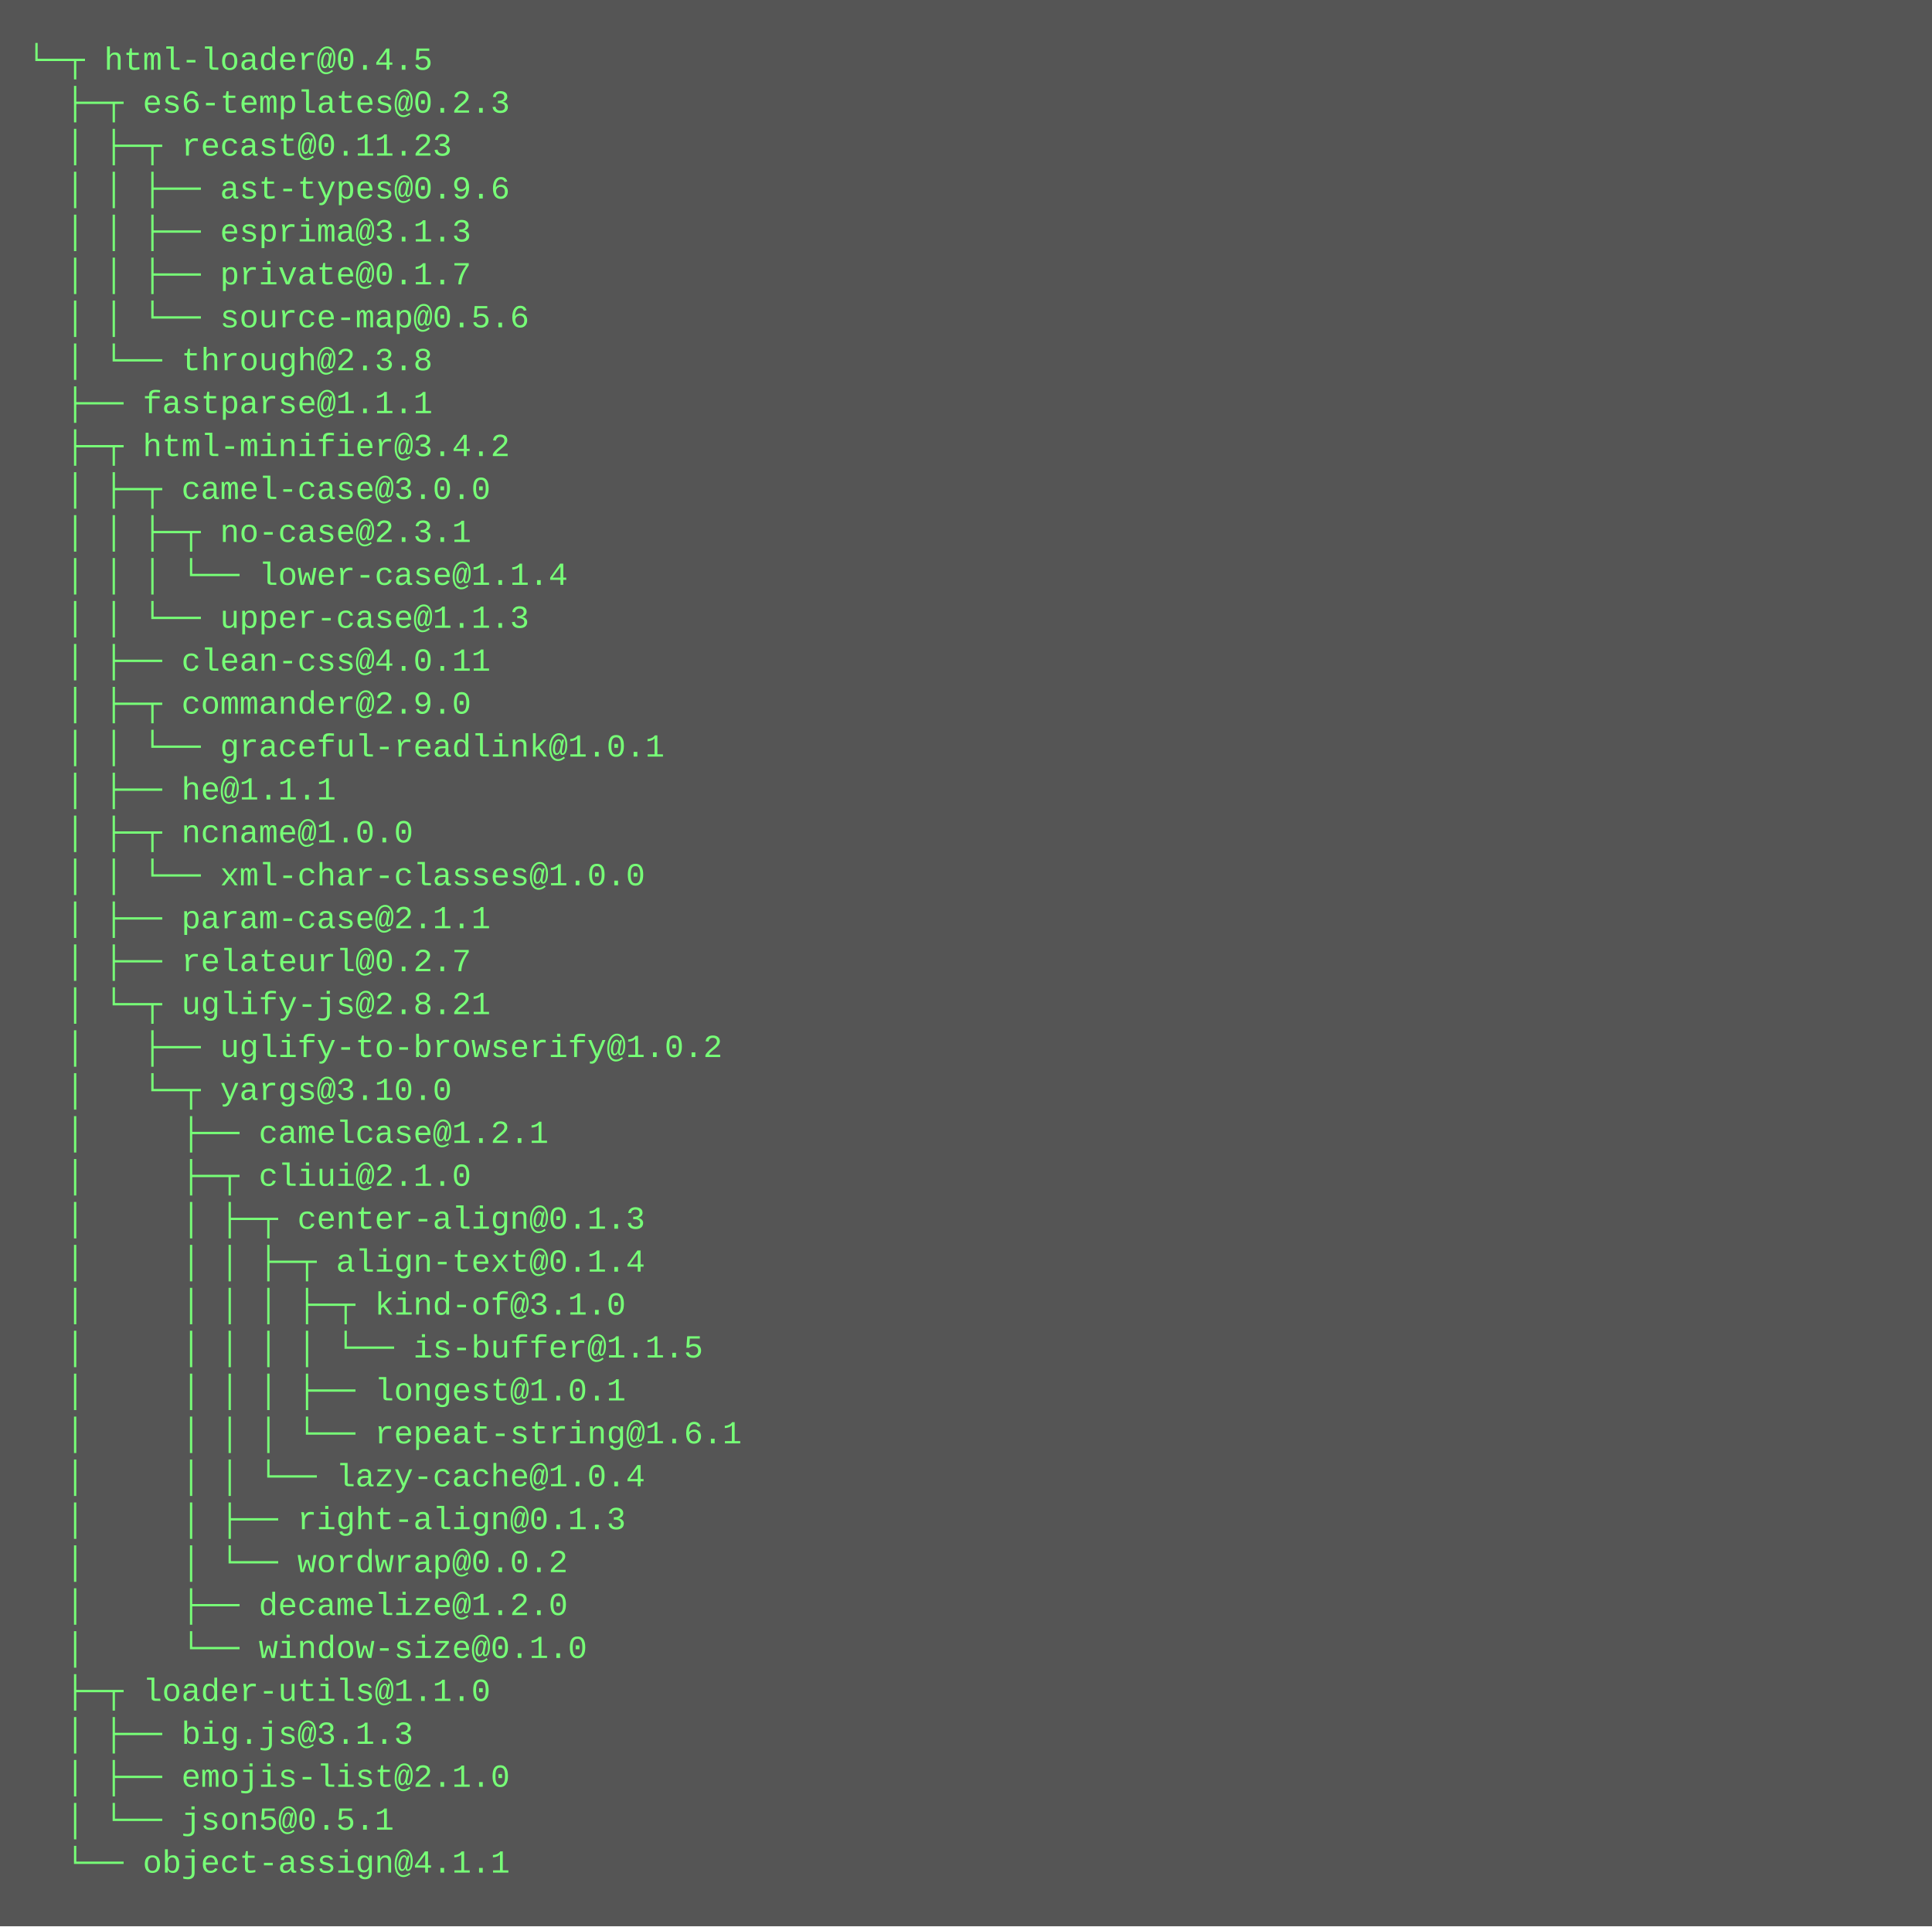
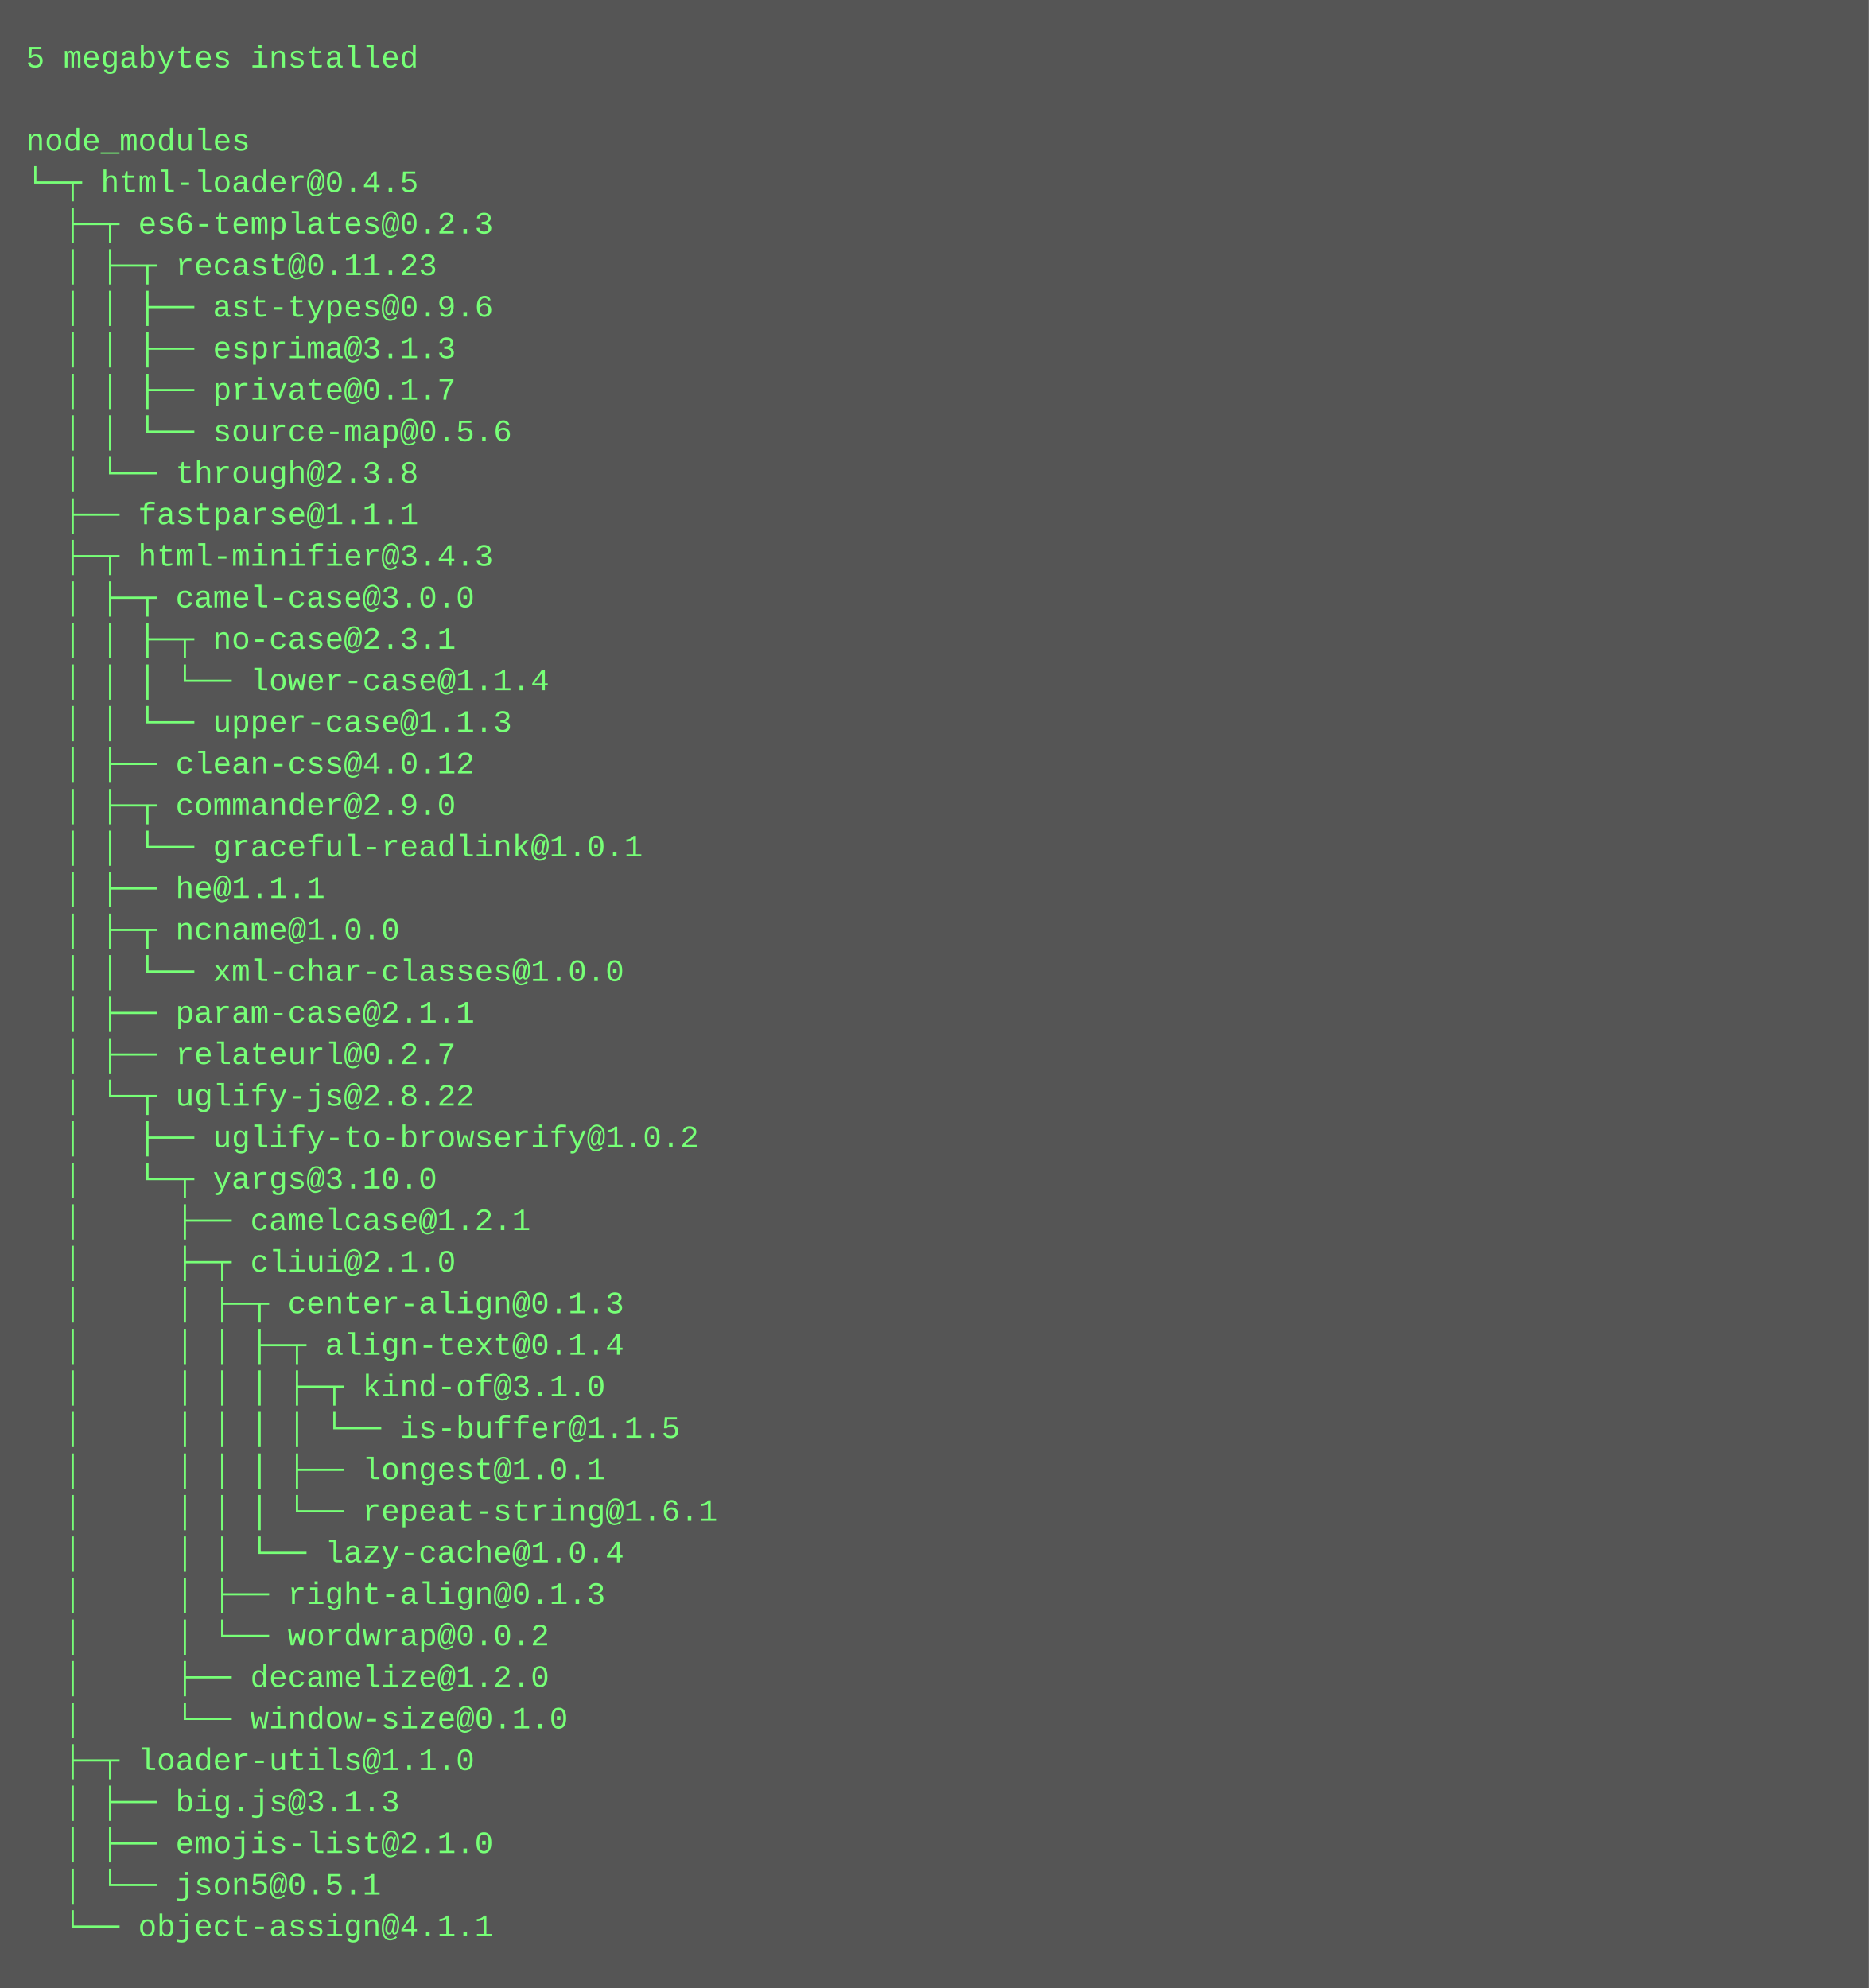
- <svg xmlns="http://www.w3.org/2000/svg" height="718" width="720">
-   <rect height="718" fill="#555" width="720" />
+ <svg xmlns="http://www.w3.org/2000/svg" height="766" width="720">
+   <rect height="766" fill="#555" width="720" />
  <text fill="#7f7" font-family="Courier New" font-size="12" xml:space="preserve">
-     <tspan x="10" y="26">└─┬ html-loader@0.4.5 </tspan>
-     <tspan x="10" y="42">  ├─┬ es6-templates@0.2.3 </tspan>
-     <tspan x="10" y="58">  │ ├─┬ recast@0.11.23 </tspan>
-     <tspan x="10" y="74">  │ │ ├── ast-types@0.9.6 </tspan>
-     <tspan x="10" y="90">  │ │ ├── esprima@3.1.3 </tspan>
-     <tspan x="10" y="106">  │ │ ├── private@0.1.7 </tspan>
-     <tspan x="10" y="122">  │ │ └── source-map@0.5.6 </tspan>
-     <tspan x="10" y="138">  │ └── through@2.3.8 </tspan>
-     <tspan x="10" y="154">  ├── fastparse@1.1.1 </tspan>
-     <tspan x="10" y="170">  ├─┬ html-minifier@3.4.2 </tspan>
-     <tspan x="10" y="186">  │ ├─┬ camel-case@3.0.0 </tspan>
-     <tspan x="10" y="202">  │ │ ├─┬ no-case@2.3.1 </tspan>
-     <tspan x="10" y="218">  │ │ │ └── lower-case@1.1.4 </tspan>
-     <tspan x="10" y="234">  │ │ └── upper-case@1.1.3 </tspan>
-     <tspan x="10" y="250">  │ ├── clean-css@4.0.11 </tspan>
-     <tspan x="10" y="266">  │ ├─┬ commander@2.9.0 </tspan>
-     <tspan x="10" y="282">  │ │ └── graceful-readlink@1.0.1 </tspan>
-     <tspan x="10" y="298">  │ ├── he@1.1.1 </tspan>
-     <tspan x="10" y="314">  │ ├─┬ ncname@1.0.0 </tspan>
-     <tspan x="10" y="330">  │ │ └── xml-char-classes@1.0.0 </tspan>
-     <tspan x="10" y="346">  │ ├── param-case@2.1.1 </tspan>
-     <tspan x="10" y="362">  │ ├── relateurl@0.2.7 </tspan>
-     <tspan x="10" y="378">  │ └─┬ uglify-js@2.8.21 </tspan>
-     <tspan x="10" y="394">  │   ├── uglify-to-browserify@1.0.2 </tspan>
-     <tspan x="10" y="410">  │   └─┬ yargs@3.10.0 </tspan>
-     <tspan x="10" y="426">  │     ├── camelcase@1.2.1 </tspan>
-     <tspan x="10" y="442">  │     ├─┬ cliui@2.1.0 </tspan>
-     <tspan x="10" y="458">  │     │ ├─┬ center-align@0.1.3 </tspan>
-     <tspan x="10" y="474">  │     │ │ ├─┬ align-text@0.1.4 </tspan>
-     <tspan x="10" y="490">  │     │ │ │ ├─┬ kind-of@3.1.0 </tspan>
-     <tspan x="10" y="506">  │     │ │ │ │ └── is-buffer@1.1.5 </tspan>
-     <tspan x="10" y="522">  │     │ │ │ ├── longest@1.0.1 </tspan>
-     <tspan x="10" y="538">  │     │ │ │ └── repeat-string@1.6.1 </tspan>
-     <tspan x="10" y="554">  │     │ │ └── lazy-cache@1.0.4 </tspan>
-     <tspan x="10" y="570">  │     │ ├── right-align@0.1.3 </tspan>
-     <tspan x="10" y="586">  │     │ └── wordwrap@0.0.2 </tspan>
-     <tspan x="10" y="602">  │     ├── decamelize@1.2.0 </tspan>
-     <tspan x="10" y="618">  │     └── window-size@0.1.0 </tspan>
-     <tspan x="10" y="634">  ├─┬ loader-utils@1.1.0 </tspan>
-     <tspan x="10" y="650">  │ ├── big.js@3.1.3 </tspan>
-     <tspan x="10" y="666">  │ ├── emojis-list@2.1.0 </tspan>
-     <tspan x="10" y="682">  │ └── json5@0.5.1 </tspan>
-     <tspan x="10" y="698">  └── object-assign@4.1.1</tspan>
+     <tspan x="10" y="26">5 megabytes installed</tspan>
+     <tspan x="10" y="42" />
+     <tspan x="10" y="58">node_modules</tspan>
+     <tspan x="10" y="74">└─┬ html-loader@0.4.5 </tspan>
+     <tspan x="10" y="90">  ├─┬ es6-templates@0.2.3 </tspan>
+     <tspan x="10" y="106">  │ ├─┬ recast@0.11.23 </tspan>
+     <tspan x="10" y="122">  │ │ ├── ast-types@0.9.6 </tspan>
+     <tspan x="10" y="138">  │ │ ├── esprima@3.1.3 </tspan>
+     <tspan x="10" y="154">  │ │ ├── private@0.1.7 </tspan>
+     <tspan x="10" y="170">  │ │ └── source-map@0.5.6 </tspan>
+     <tspan x="10" y="186">  │ └── through@2.3.8 </tspan>
+     <tspan x="10" y="202">  ├── fastparse@1.1.1 </tspan>
+     <tspan x="10" y="218">  ├─┬ html-minifier@3.4.3 </tspan>
+     <tspan x="10" y="234">  │ ├─┬ camel-case@3.0.0 </tspan>
+     <tspan x="10" y="250">  │ │ ├─┬ no-case@2.3.1 </tspan>
+     <tspan x="10" y="266">  │ │ │ └── lower-case@1.1.4 </tspan>
+     <tspan x="10" y="282">  │ │ └── upper-case@1.1.3 </tspan>
+     <tspan x="10" y="298">  │ ├── clean-css@4.0.12 </tspan>
+     <tspan x="10" y="314">  │ ├─┬ commander@2.9.0 </tspan>
+     <tspan x="10" y="330">  │ │ └── graceful-readlink@1.0.1 </tspan>
+     <tspan x="10" y="346">  │ ├── he@1.1.1 </tspan>
+     <tspan x="10" y="362">  │ ├─┬ ncname@1.0.0 </tspan>
+     <tspan x="10" y="378">  │ │ └── xml-char-classes@1.0.0 </tspan>
+     <tspan x="10" y="394">  │ ├── param-case@2.1.1 </tspan>
+     <tspan x="10" y="410">  │ ├── relateurl@0.2.7 </tspan>
+     <tspan x="10" y="426">  │ └─┬ uglify-js@2.8.22 </tspan>
+     <tspan x="10" y="442">  │   ├── uglify-to-browserify@1.0.2 </tspan>
+     <tspan x="10" y="458">  │   └─┬ yargs@3.10.0 </tspan>
+     <tspan x="10" y="474">  │     ├── camelcase@1.2.1 </tspan>
+     <tspan x="10" y="490">  │     ├─┬ cliui@2.1.0 </tspan>
+     <tspan x="10" y="506">  │     │ ├─┬ center-align@0.1.3 </tspan>
+     <tspan x="10" y="522">  │     │ │ ├─┬ align-text@0.1.4 </tspan>
+     <tspan x="10" y="538">  │     │ │ │ ├─┬ kind-of@3.1.0 </tspan>
+     <tspan x="10" y="554">  │     │ │ │ │ └── is-buffer@1.1.5 </tspan>
+     <tspan x="10" y="570">  │     │ │ │ ├── longest@1.0.1 </tspan>
+     <tspan x="10" y="586">  │     │ │ │ └── repeat-string@1.6.1 </tspan>
+     <tspan x="10" y="602">  │     │ │ └── lazy-cache@1.0.4 </tspan>
+     <tspan x="10" y="618">  │     │ ├── right-align@0.1.3 </tspan>
+     <tspan x="10" y="634">  │     │ └── wordwrap@0.0.2 </tspan>
+     <tspan x="10" y="650">  │     ├── decamelize@1.2.0 </tspan>
+     <tspan x="10" y="666">  │     └── window-size@0.1.0 </tspan>
+     <tspan x="10" y="682">  ├─┬ loader-utils@1.1.0 </tspan>
+     <tspan x="10" y="698">  │ ├── big.js@3.1.3 </tspan>
+     <tspan x="10" y="714">  │ ├── emojis-list@2.1.0 </tspan>
+     <tspan x="10" y="730">  │ └── json5@0.5.1 </tspan>
+     <tspan x="10" y="746">  └── object-assign@4.1.1</tspan>
  </text>
</svg>
